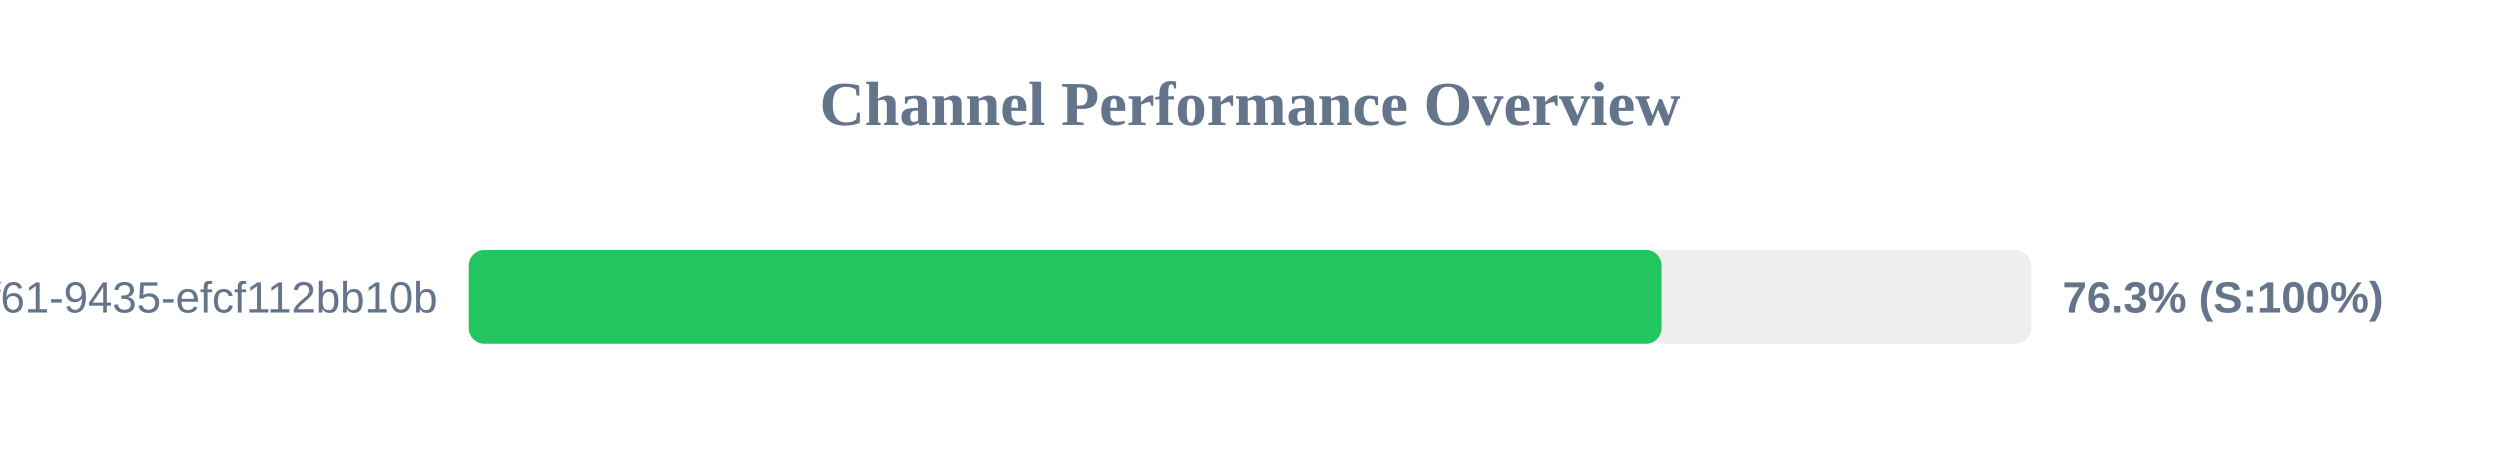
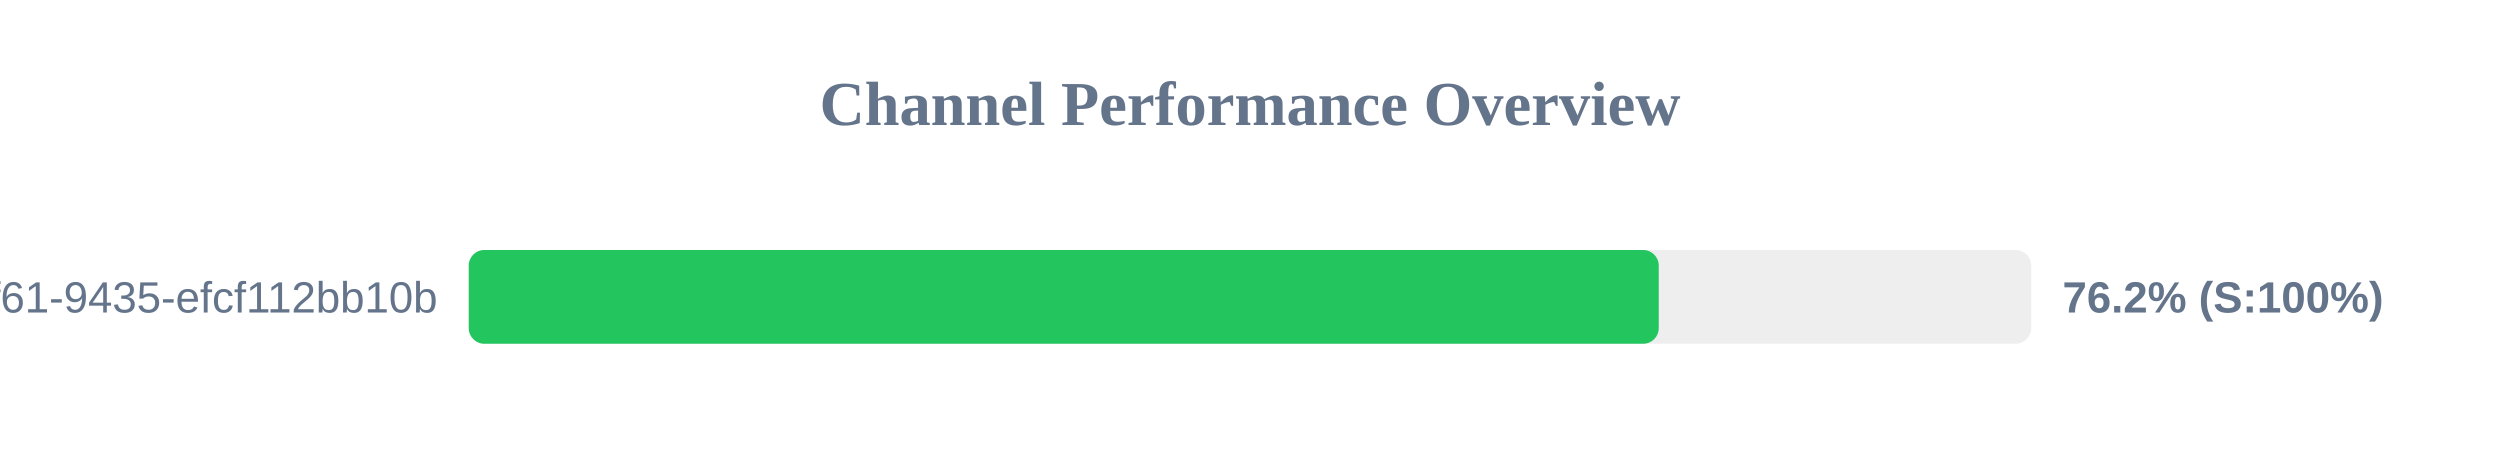
<svg xmlns="http://www.w3.org/2000/svg" width="800" height="150" version="1.1">
  <style>
        .row { font: 14px Arial; fill: #64748b; }
        .score { font: bold 14px Arial; fill: #64748b; }
    </style>
  <text x="400" y="40" text-anchor="middle" font-size="20px" font-weight="bold" fill="#64748b">Channel Performance Overview</text>
  <rect x="150" y="80" width="500" height="30" fill="#eee" rx="5" />
-   <rect x="150" y="80" width="381.7" height="30" fill="#22c55e" rx="5" />
+   <rect x="150" y="80" width="380.8" height="30" fill="#22c55e" rx="5" />
  <text x="140" y="100" text-anchor="end" class="row">?uuid=07c122ad-50b2-4f61-9435-efcf112bb10b</text>
-   <text x="660" y="100" text-anchor="start" class="score">76.3% (S:100%)</text>
+   <text x="660" y="100" text-anchor="start" class="score">76.2% (S:100%)</text>
</svg>
